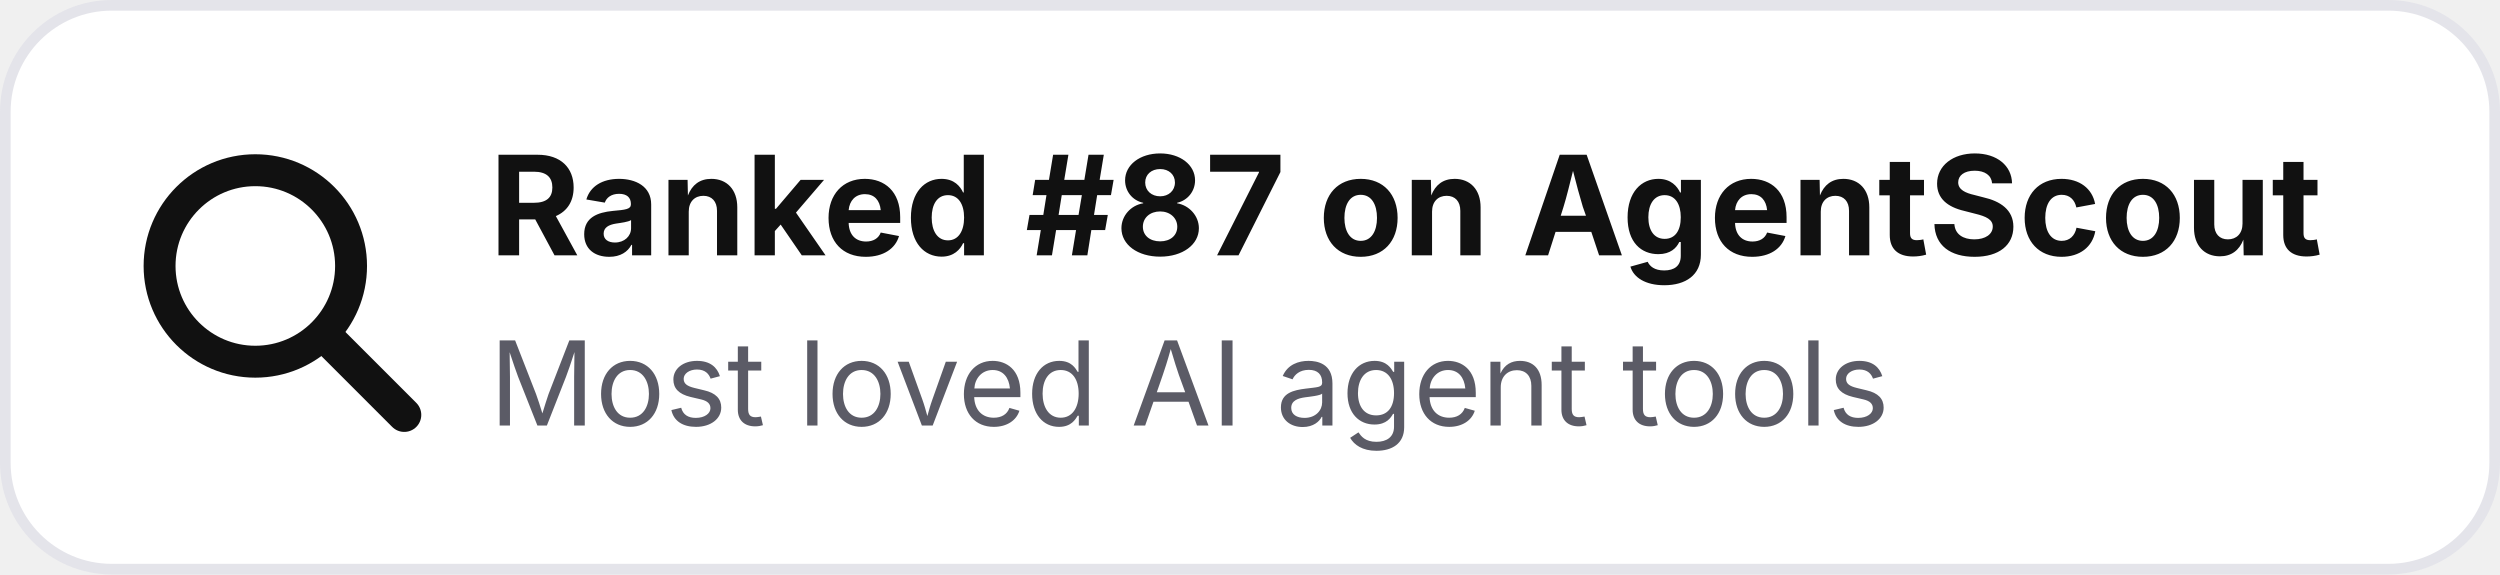
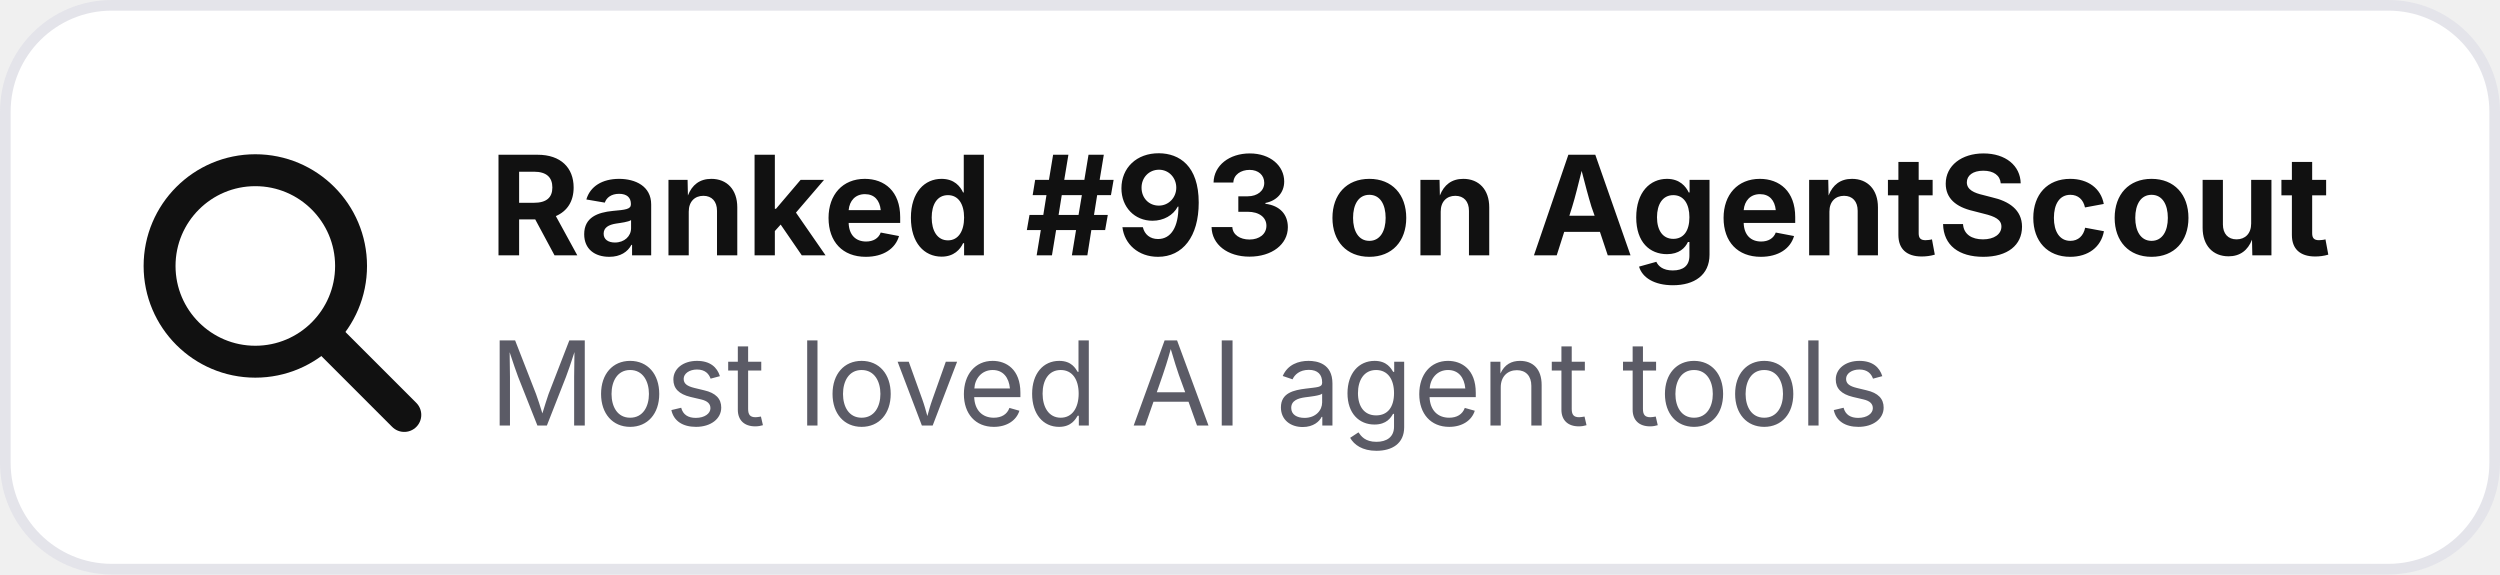
- <svg xmlns="http://www.w3.org/2000/svg" width="235" height="54" viewBox="0 0 235 54" role="img" aria-label="Ranked #87 on AgentScout">
+ <svg xmlns="http://www.w3.org/2000/svg" width="235" height="54" viewBox="0 0 235 54" role="img" aria-label="Ranked #93 on AgentScout">
  <rect x=".5" y=".5" width="234" height="53" rx="10" fill="#ffffff" stroke="#e4e4ea" />
  <circle cx="24" cy="25" r="9" fill="none" stroke="#111111" stroke-width="3" />
  <path d="M31 32l7 7" stroke="#111111" stroke-width="3.2" stroke-linecap="round" />
-   <text x="46" y="24" font-family="Inter,Segoe UI,Arial,sans-serif" font-size="13" font-weight="700" fill="#111111">Ranked #87 on AgentScout</text>
+   <text x="46" y="24" font-family="Inter,Segoe UI,Arial,sans-serif" font-size="13" font-weight="700" fill="#111111">Ranked #93 on AgentScout</text>
  <text x="46" y="40" font-family="Inter,Segoe UI,Arial,sans-serif" font-size="11" fill="#5b5b66">Most loved AI agent tools</text>
</svg>
